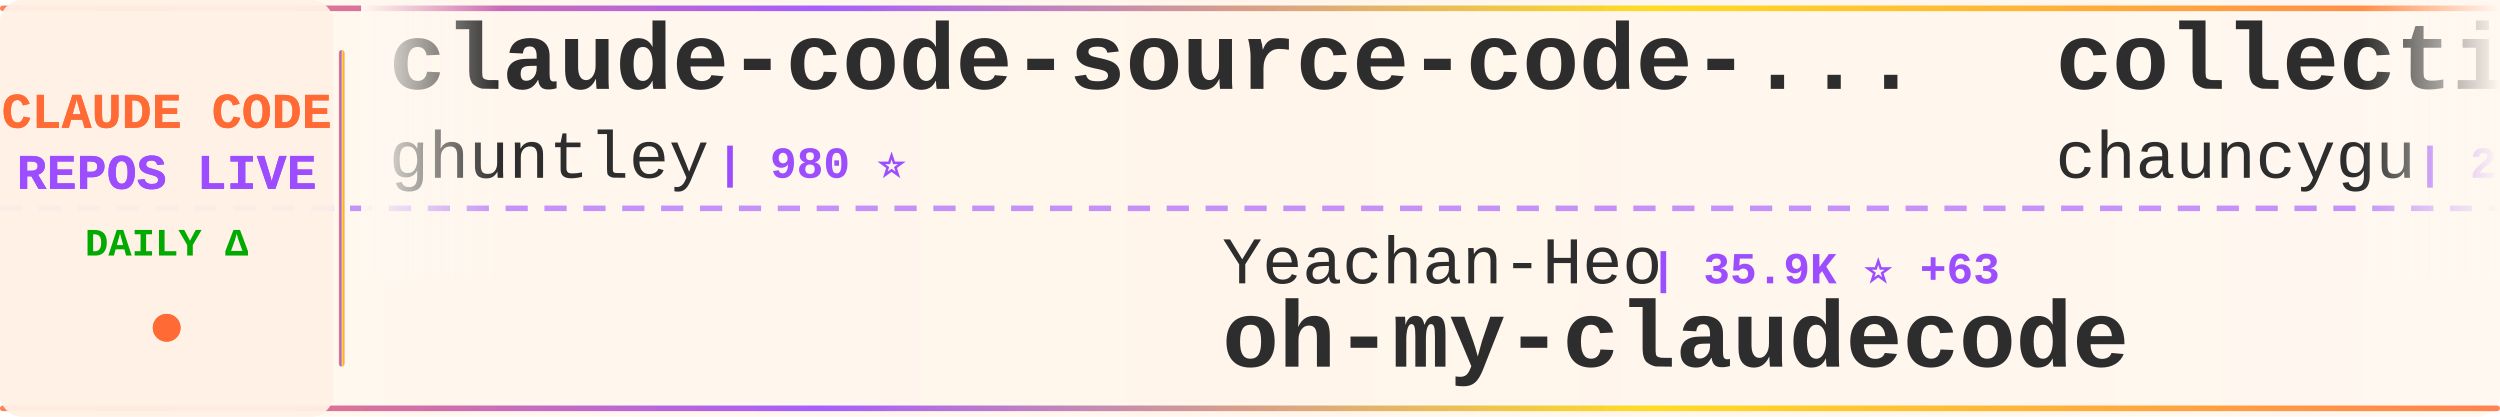
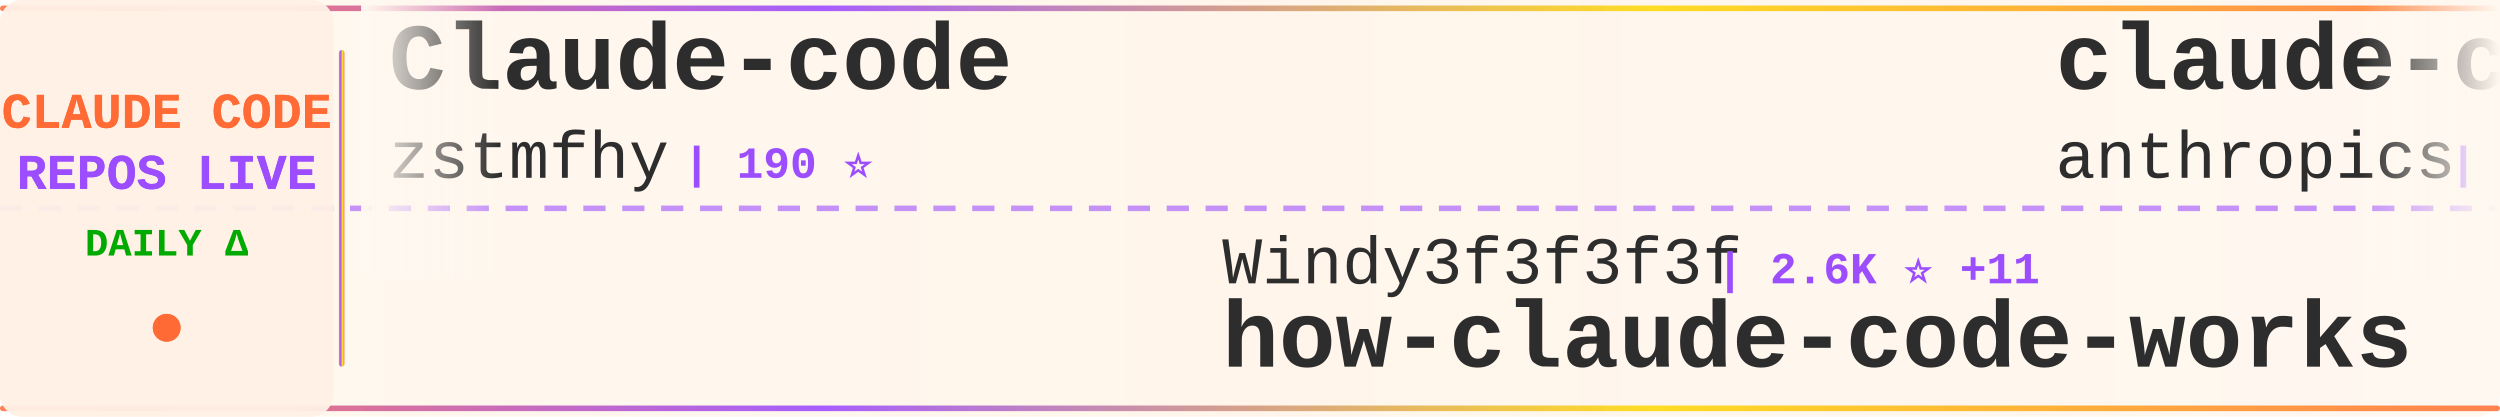
<svg xmlns="http://www.w3.org/2000/svg" width="900" height="150">
  <defs>
    <linearGradient id="tickerBg" x1="0%" y1="0%" x2="100%" y2="0%">
      <stop offset="0%" style="stop-color:#fff8f0;stop-opacity:0.98" />
      <stop offset="50%" style="stop-color:#fff5eb;stop-opacity:1" />
      <stop offset="100%" style="stop-color:#fff8f0;stop-opacity:0.98" />
    </linearGradient>
    <linearGradient id="borderGrad" x1="0%" y1="0%" x2="100%" y2="0%">
      <stop offset="0%" style="stop-color:#FF6B35;stop-opacity:0.85">
        <animate attributeName="stop-opacity" values="0.85;1;0.85" dur="2s" repeatCount="indefinite" />
      </stop>
      <stop offset="33%" style="stop-color:#9C4EFF;stop-opacity:0.9">
        <animate attributeName="stop-opacity" values="0.9;1;0.9" dur="2.2s" repeatCount="indefinite" />
      </stop>
      <stop offset="66%" style="stop-color:#FFD700;stop-opacity:0.85">
        <animate attributeName="stop-opacity" values="0.85;1;0.85" dur="1.8s" repeatCount="indefinite" />
      </stop>
      <stop offset="100%" style="stop-color:#FF6B35;stop-opacity:0.85">
        <animate attributeName="stop-opacity" values="0.85;1;0.85" dur="2s" repeatCount="indefinite" />
      </stop>
    </linearGradient>
    <filter id="textGlow">
      <feGaussianBlur stdDeviation="0.15" result="coloredBlur" />
      <feMerge>
        <feMergeNode in="coloredBlur" />
        <feMergeNode in="SourceGraphic" />
      </feMerge>
    </filter>
    <filter id="metricGlow">
      <feGaussianBlur stdDeviation="0.2" result="coloredBlur" />
      <feMerge>
        <feMergeNode in="coloredBlur" />
        <feMergeNode in="SourceGraphic" />
      </feMerge>
    </filter>
    <linearGradient id="leftFade" x1="0%" y1="0%" x2="100%" y2="0%">
      <stop offset="0%" style="stop-color:#fff8f0;stop-opacity:1" />
      <stop offset="100%" style="stop-color:#fff8f0;stop-opacity:0" />
    </linearGradient>
    <linearGradient id="rightFade" x1="0%" y1="0%" x2="100%" y2="0%">
      <stop offset="0%" style="stop-color:#fff8f0;stop-opacity:0" />
      <stop offset="100%" style="stop-color:#fff8f0;stop-opacity:1" />
    </linearGradient>
  </defs>
  <rect width="900" height="150" fill="url(#tickerBg)" rx="8" />
  <rect x="0" y="2" width="900" height="2" fill="url(#borderGrad)" rx="1" />
  <rect x="0" y="146" width="900" height="2" fill="url(#borderGrad)" rx="1" />
  <line x1="0" y1="75" x2="900" y2="75" stroke="#9C4EFF" stroke-width="2" stroke-dasharray="8 6" opacity="0.6" />
  <rect x="0" y="0" width="120" height="150" fill="#fff0e6" opacity="0.95" rx="8" />
  <text x="60" y="46" font-family="'Courier New', monospace" font-size="18" font-weight="bold" fill="#FF6B35" text-anchor="middle" filter="url(#textGlow)">
    CLAUDE CODE
  </text>
  <text x="60" y="68" font-family="'Courier New', monospace" font-size="18" font-weight="bold" fill="#9C4EFF" text-anchor="middle" filter="url(#textGlow)">
    REPOS LIVE
  </text>
  <text x="60" y="92" font-family="'Courier New', monospace" font-size="14" font-weight="bold" fill="#00aa00" text-anchor="middle">
    DAILY Δ
  </text>
  <circle cx="60" cy="118" r="5" fill="#FF6B35" filter="url(#metricGlow)">
    <animate attributeName="r" values="4;6;4" dur="1.5s" repeatCount="indefinite" />
    <animate attributeName="opacity" values="0.6;1;0.6" dur="1.5s" repeatCount="indefinite" />
  </circle>
  <rect x="122" y="18" width="2" height="114" fill="url(#borderGrad)" rx="1" />
  <clipPath id="tickerClip">
    <rect x="130" y="0" width="770" height="150" />
  </clipPath>
  <g clip-path="url(#tickerClip)">
    <g id="tickerItems">
      <animateTransform attributeName="transform" attributeType="XML" type="translate" from="0 0" to="-3000 0" dur="54s" repeatCount="indefinite" />
      <g transform="translate(0, 0)">
-         <text x="140" y="32" font-family="'Courier New', monospace" font-size="34" font-weight="bold" fill="#2d2d2d">claude-code-source-code-...</text>
-         <text x="140" y="64" font-family="'Courier New', monospace" font-size="24" font-weight="normal" fill="#2d2d2d" opacity="1.0">ghuntley</text>
-         <text x="258" y="64" font-family="'Courier New', monospace" font-size="16" font-weight="bold" fill="#9C4EFF"> | 980 ⭐</text>
-       </g>
-       <g transform="translate(300, 0)">
-         <text x="140" y="102" font-family="'Courier New', monospace" font-size="24" font-weight="normal" fill="#2d2d2d" opacity="1.0">Yeachan-Heo</text>
-         <text x="294" y="102" font-family="'Courier New', monospace" font-size="16" font-weight="bold" fill="#9C4EFF"> | 35.9K ⭐ +63</text>
-         <text x="140" y="132" font-family="'Courier New', monospace" font-size="34" font-weight="bold" fill="#2d2d2d">oh-my-claudecode</text>
-       </g>
-       <g transform="translate(600, 0)">
-         <text x="140" y="32" font-family="'Courier New', monospace" font-size="34" font-weight="bold" fill="#2d2d2d">collection-claude-code-s...</text>
-         <text x="140" y="64" font-family="'Courier New', monospace" font-size="24" font-weight="normal" fill="#2d2d2d" opacity="1.0">chauncygu</text>
-         <text x="270" y="64" font-family="'Courier New', monospace" font-size="16" font-weight="bold" fill="#9C4EFF"> | 2.6K ⭐ +8</text>
-       </g>
-       <g transform="translate(900, 0)">
-         <text x="140" y="102" font-family="'Courier New', monospace" font-size="24" font-weight="normal" fill="#2d2d2d" opacity="1.0">alejandrobalderas</text>
-         <text x="366" y="102" font-family="'Courier New', monospace" font-size="16" font-weight="bold" fill="#9C4EFF"> | 2.2K ⭐ +3</text>
-         <text x="140" y="132" font-family="'Courier New', monospace" font-size="34" font-weight="bold" fill="#2d2d2d">claude-code-from-source</text>
-       </g>
-       <g transform="translate(1200, 0)">
-         <text x="140" y="32" font-family="'Courier New', monospace" font-size="34" font-weight="bold" fill="#2d2d2d">claude-code-sourcemap</text>
-         <text x="140" y="64" font-family="'Courier New', monospace" font-size="24" font-weight="normal" fill="#2d2d2d" opacity="1.0">ChinaSiro</text>
-         <text x="270" y="64" font-family="'Courier New', monospace" font-size="16" font-weight="bold" fill="#9C4EFF"> | 9.3K ⭐ +7</text>
-       </g>
-       <g transform="translate(1500, 0)">
-         <text x="140" y="102" font-family="'Courier New', monospace" font-size="24" font-weight="normal" fill="#2d2d2d" opacity="1.0">Piebald-AI</text>
-         <text x="282" y="102" font-family="'Courier New', monospace" font-size="16" font-weight="bold" fill="#9C4EFF"> | 10.8K ⭐ +17</text>
-         <text x="140" y="132" font-family="'Courier New', monospace" font-size="34" font-weight="bold" fill="#2d2d2d">claude-code-system-promp...</text>
-       </g>
-       <g transform="translate(1800, 0)">
        <text x="140" y="32" font-family="'Courier New', monospace" font-size="34" font-weight="bold" fill="#2d2d2d">Claude-code</text>
        <text x="140" y="64" font-family="'Courier New', monospace" font-size="24" font-weight="normal" fill="#2d2d2d" opacity="1.0">zstmfhy</text>
        <text x="246" y="64" font-family="'Courier New', monospace" font-size="16" font-weight="bold" fill="#9C4EFF"> | 190 ⭐</text>
      </g>
+       <g transform="translate(300, 0)">
+         <text x="140" y="102" font-family="'Courier New', monospace" font-size="24" font-weight="normal" fill="#2d2d2d" opacity="1.0">Windy3f3f3f3f</text>
+         <text x="318" y="102" font-family="'Courier New', monospace" font-size="16" font-weight="bold" fill="#9C4EFF"> | 2.6K ⭐ +11</text>
+         <text x="140" y="132" font-family="'Courier New', monospace" font-size="34" font-weight="bold" fill="#2d2d2d">how-claude-code-works</text>
+       </g>
+       <g transform="translate(600, 0)">
+         <text x="140" y="32" font-family="'Courier New', monospace" font-size="34" font-weight="bold" fill="#2d2d2d">claude-code-base-action</text>
+         <text x="140" y="64" font-family="'Courier New', monospace" font-size="24" font-weight="normal" fill="#2d2d2d" opacity="1.0">anthropics</text>
+         <text x="282" y="64" font-family="'Courier New', monospace" font-size="16" font-weight="bold" fill="#9C4EFF"> | 865 ⭐</text>
+       </g>
+       <g transform="translate(900, 0)">
+         <text x="140" y="102" font-family="'Courier New', monospace" font-size="24" font-weight="normal" fill="#2d2d2d" opacity="1.0">sickn33</text>
+         <text x="246" y="102" font-family="'Courier New', monospace" font-size="16" font-weight="bold" fill="#9C4EFF"> | 40.0K ⭐ +99</text>
+         <text x="140" y="132" font-family="'Courier New', monospace" font-size="34" font-weight="bold" fill="#2d2d2d">antigravity-awesome-skil...</text>
+       </g>
+       <g transform="translate(1200, 0)">
+         <text x="140" y="32" font-family="'Courier New', monospace" font-size="34" font-weight="bold" fill="#2d2d2d">claude-code-prompts</text>
+         <text x="140" y="64" font-family="'Courier New', monospace" font-size="24" font-weight="normal" fill="#2d2d2d" opacity="1.0">repowise-dev</text>
+         <text x="306" y="64" font-family="'Courier New', monospace" font-size="16" font-weight="bold" fill="#9C4EFF"> | 1.1K ⭐ +2</text>
+       </g>
+       <g transform="translate(1500, 0)">
+         <text x="140" y="102" font-family="'Courier New', monospace" font-size="24" font-weight="normal" fill="#2d2d2d" opacity="1.0">Windy3f3f3f3f</text>
+         <text x="318" y="102" font-family="'Courier New', monospace" font-size="16" font-weight="bold" fill="#9C4EFF"> | 1.4K ⭐ +5</text>
+         <text x="140" y="132" font-family="'Courier New', monospace" font-size="34" font-weight="bold" fill="#2d2d2d">claude-code-from-scratch</text>
+       </g>
+       <g transform="translate(1800, 0)">
+         <text x="140" y="32" font-family="'Courier New', monospace" font-size="34" font-weight="bold" fill="#2d2d2d">claude-skills</text>
+         <text x="140" y="64" font-family="'Courier New', monospace" font-size="24" font-weight="normal" fill="#2d2d2d" opacity="1.0">alirezarezvani</text>
+         <text x="330" y="64" font-family="'Courier New', monospace" font-size="16" font-weight="bold" fill="#9C4EFF"> | 17.4K ⭐ +95</text>
+       </g>
      <g transform="translate(2100, 0)">
-         <text x="140" y="102" font-family="'Courier New', monospace" font-size="24" font-weight="normal" fill="#2d2d2d" opacity="1.0">Chachamaru127</text>
-         <text x="318" y="102" font-family="'Courier New', monospace" font-size="16" font-weight="bold" fill="#9C4EFF"> | 2.7K ⭐ +20</text>
-         <text x="140" y="132" font-family="'Courier New', monospace" font-size="34" font-weight="bold" fill="#2d2d2d">claude-code-harness</text>
+         <text x="140" y="102" font-family="'Courier New', monospace" font-size="24" font-weight="normal" fill="#2d2d2d" opacity="1.0">1rgs</text>
+         <text x="210" y="102" font-family="'Courier New', monospace" font-size="16" font-weight="bold" fill="#9C4EFF"> | 3.6K ⭐ +1</text>
+         <text x="140" y="132" font-family="'Courier New', monospace" font-size="34" font-weight="bold" fill="#2d2d2d">claude-code-proxy</text>
      </g>
      <g transform="translate(2400, 0)">
-         <text x="140" y="32" font-family="'Courier New', monospace" font-size="34" font-weight="bold" fill="#2d2d2d">pi-vs-claude-code</text>
-         <text x="140" y="64" font-family="'Courier New', monospace" font-size="24" font-weight="normal" fill="#2d2d2d" opacity="1.0">disler</text>
-         <text x="234" y="64" font-family="'Courier New', monospace" font-size="16" font-weight="bold" fill="#9C4EFF"> | 1.3K ⭐ +6</text>
+         <text x="140" y="32" font-family="'Courier New', monospace" font-size="34" font-weight="bold" fill="#2d2d2d">claude-code-hub</text>
+         <text x="140" y="64" font-family="'Courier New', monospace" font-size="24" font-weight="normal" fill="#2d2d2d" opacity="1.0">ding113</text>
+         <text x="246" y="64" font-family="'Courier New', monospace" font-size="16" font-weight="bold" fill="#9C4EFF"> | 3.0K ⭐ +5</text>
      </g>
      <g transform="translate(2700, 0)">
-         <text x="140" y="102" font-family="'Courier New', monospace" font-size="24" font-weight="normal" fill="#2d2d2d" opacity="1.0">nicedreamzapp</text>
-         <text x="318" y="102" font-family="'Courier New', monospace" font-size="16" font-weight="bold" fill="#9C4EFF"> | 2.7K ⭐ +1</text>
-         <text x="140" y="132" font-family="'Courier New', monospace" font-size="34" font-weight="bold" fill="#2d2d2d">claude-code-local</text>
+         <text x="140" y="102" font-family="'Courier New', monospace" font-size="24" font-weight="normal" fill="#2d2d2d" opacity="1.0">Hyper66666</text>
+         <text x="282" y="102" font-family="'Courier New', monospace" font-size="16" font-weight="bold" fill="#9C4EFF"> | 215 ⭐</text>
+         <text x="140" y="132" font-family="'Courier New', monospace" font-size="34" font-weight="bold" fill="#2d2d2d">claude-code-sourcemap</text>
      </g>
      <g transform="translate(3000, 0)">
-         <text x="140" y="32" font-family="'Courier New', monospace" font-size="34" font-weight="bold" fill="#2d2d2d">claude-code-source-code-...</text>
-         <text x="140" y="64" font-family="'Courier New', monospace" font-size="24" font-weight="normal" fill="#2d2d2d" opacity="1.0">ghuntley</text>
-         <text x="258" y="64" font-family="'Courier New', monospace" font-size="16" font-weight="bold" fill="#9C4EFF"> | 980 ⭐</text>
+         <text x="140" y="32" font-family="'Courier New', monospace" font-size="34" font-weight="bold" fill="#2d2d2d">Claude-code</text>
+         <text x="140" y="64" font-family="'Courier New', monospace" font-size="24" font-weight="normal" fill="#2d2d2d" opacity="1.0">zstmfhy</text>
+         <text x="246" y="64" font-family="'Courier New', monospace" font-size="16" font-weight="bold" fill="#9C4EFF"> | 190 ⭐</text>
      </g>
      <g transform="translate(3300, 0)">
-         <text x="140" y="102" font-family="'Courier New', monospace" font-size="24" font-weight="normal" fill="#2d2d2d" opacity="1.0">Yeachan-Heo</text>
-         <text x="294" y="102" font-family="'Courier New', monospace" font-size="16" font-weight="bold" fill="#9C4EFF"> | 35.9K ⭐ +63</text>
-         <text x="140" y="132" font-family="'Courier New', monospace" font-size="34" font-weight="bold" fill="#2d2d2d">oh-my-claudecode</text>
+         <text x="140" y="102" font-family="'Courier New', monospace" font-size="24" font-weight="normal" fill="#2d2d2d" opacity="1.0">Windy3f3f3f3f</text>
+         <text x="318" y="102" font-family="'Courier New', monospace" font-size="16" font-weight="bold" fill="#9C4EFF"> | 2.6K ⭐ +11</text>
+         <text x="140" y="132" font-family="'Courier New', monospace" font-size="34" font-weight="bold" fill="#2d2d2d">how-claude-code-works</text>
      </g>
      <g transform="translate(3600, 0)">
-         <text x="140" y="32" font-family="'Courier New', monospace" font-size="34" font-weight="bold" fill="#2d2d2d">collection-claude-code-s...</text>
-         <text x="140" y="64" font-family="'Courier New', monospace" font-size="24" font-weight="normal" fill="#2d2d2d" opacity="1.0">chauncygu</text>
-         <text x="270" y="64" font-family="'Courier New', monospace" font-size="16" font-weight="bold" fill="#9C4EFF"> | 2.6K ⭐ +8</text>
+         <text x="140" y="32" font-family="'Courier New', monospace" font-size="34" font-weight="bold" fill="#2d2d2d">claude-code-base-action</text>
+         <text x="140" y="64" font-family="'Courier New', monospace" font-size="24" font-weight="normal" fill="#2d2d2d" opacity="1.0">anthropics</text>
+         <text x="282" y="64" font-family="'Courier New', monospace" font-size="16" font-weight="bold" fill="#9C4EFF"> | 865 ⭐</text>
      </g>
      <g transform="translate(3900, 0)">
-         <text x="140" y="102" font-family="'Courier New', monospace" font-size="24" font-weight="normal" fill="#2d2d2d" opacity="1.0">alejandrobalderas</text>
-         <text x="366" y="102" font-family="'Courier New', monospace" font-size="16" font-weight="bold" fill="#9C4EFF"> | 2.2K ⭐ +3</text>
-         <text x="140" y="132" font-family="'Courier New', monospace" font-size="34" font-weight="bold" fill="#2d2d2d">claude-code-from-source</text>
+         <text x="140" y="102" font-family="'Courier New', monospace" font-size="24" font-weight="normal" fill="#2d2d2d" opacity="1.0">sickn33</text>
+         <text x="246" y="102" font-family="'Courier New', monospace" font-size="16" font-weight="bold" fill="#9C4EFF"> | 40.0K ⭐ +99</text>
+         <text x="140" y="132" font-family="'Courier New', monospace" font-size="34" font-weight="bold" fill="#2d2d2d">antigravity-awesome-skil...</text>
      </g>
    </g>
  </g>
  <rect x="130" y="0" width="50" height="100" fill="url(#leftFade)" />
  <rect x="850" y="0" width="50" height="100" fill="url(#rightFade)" />
</svg>
